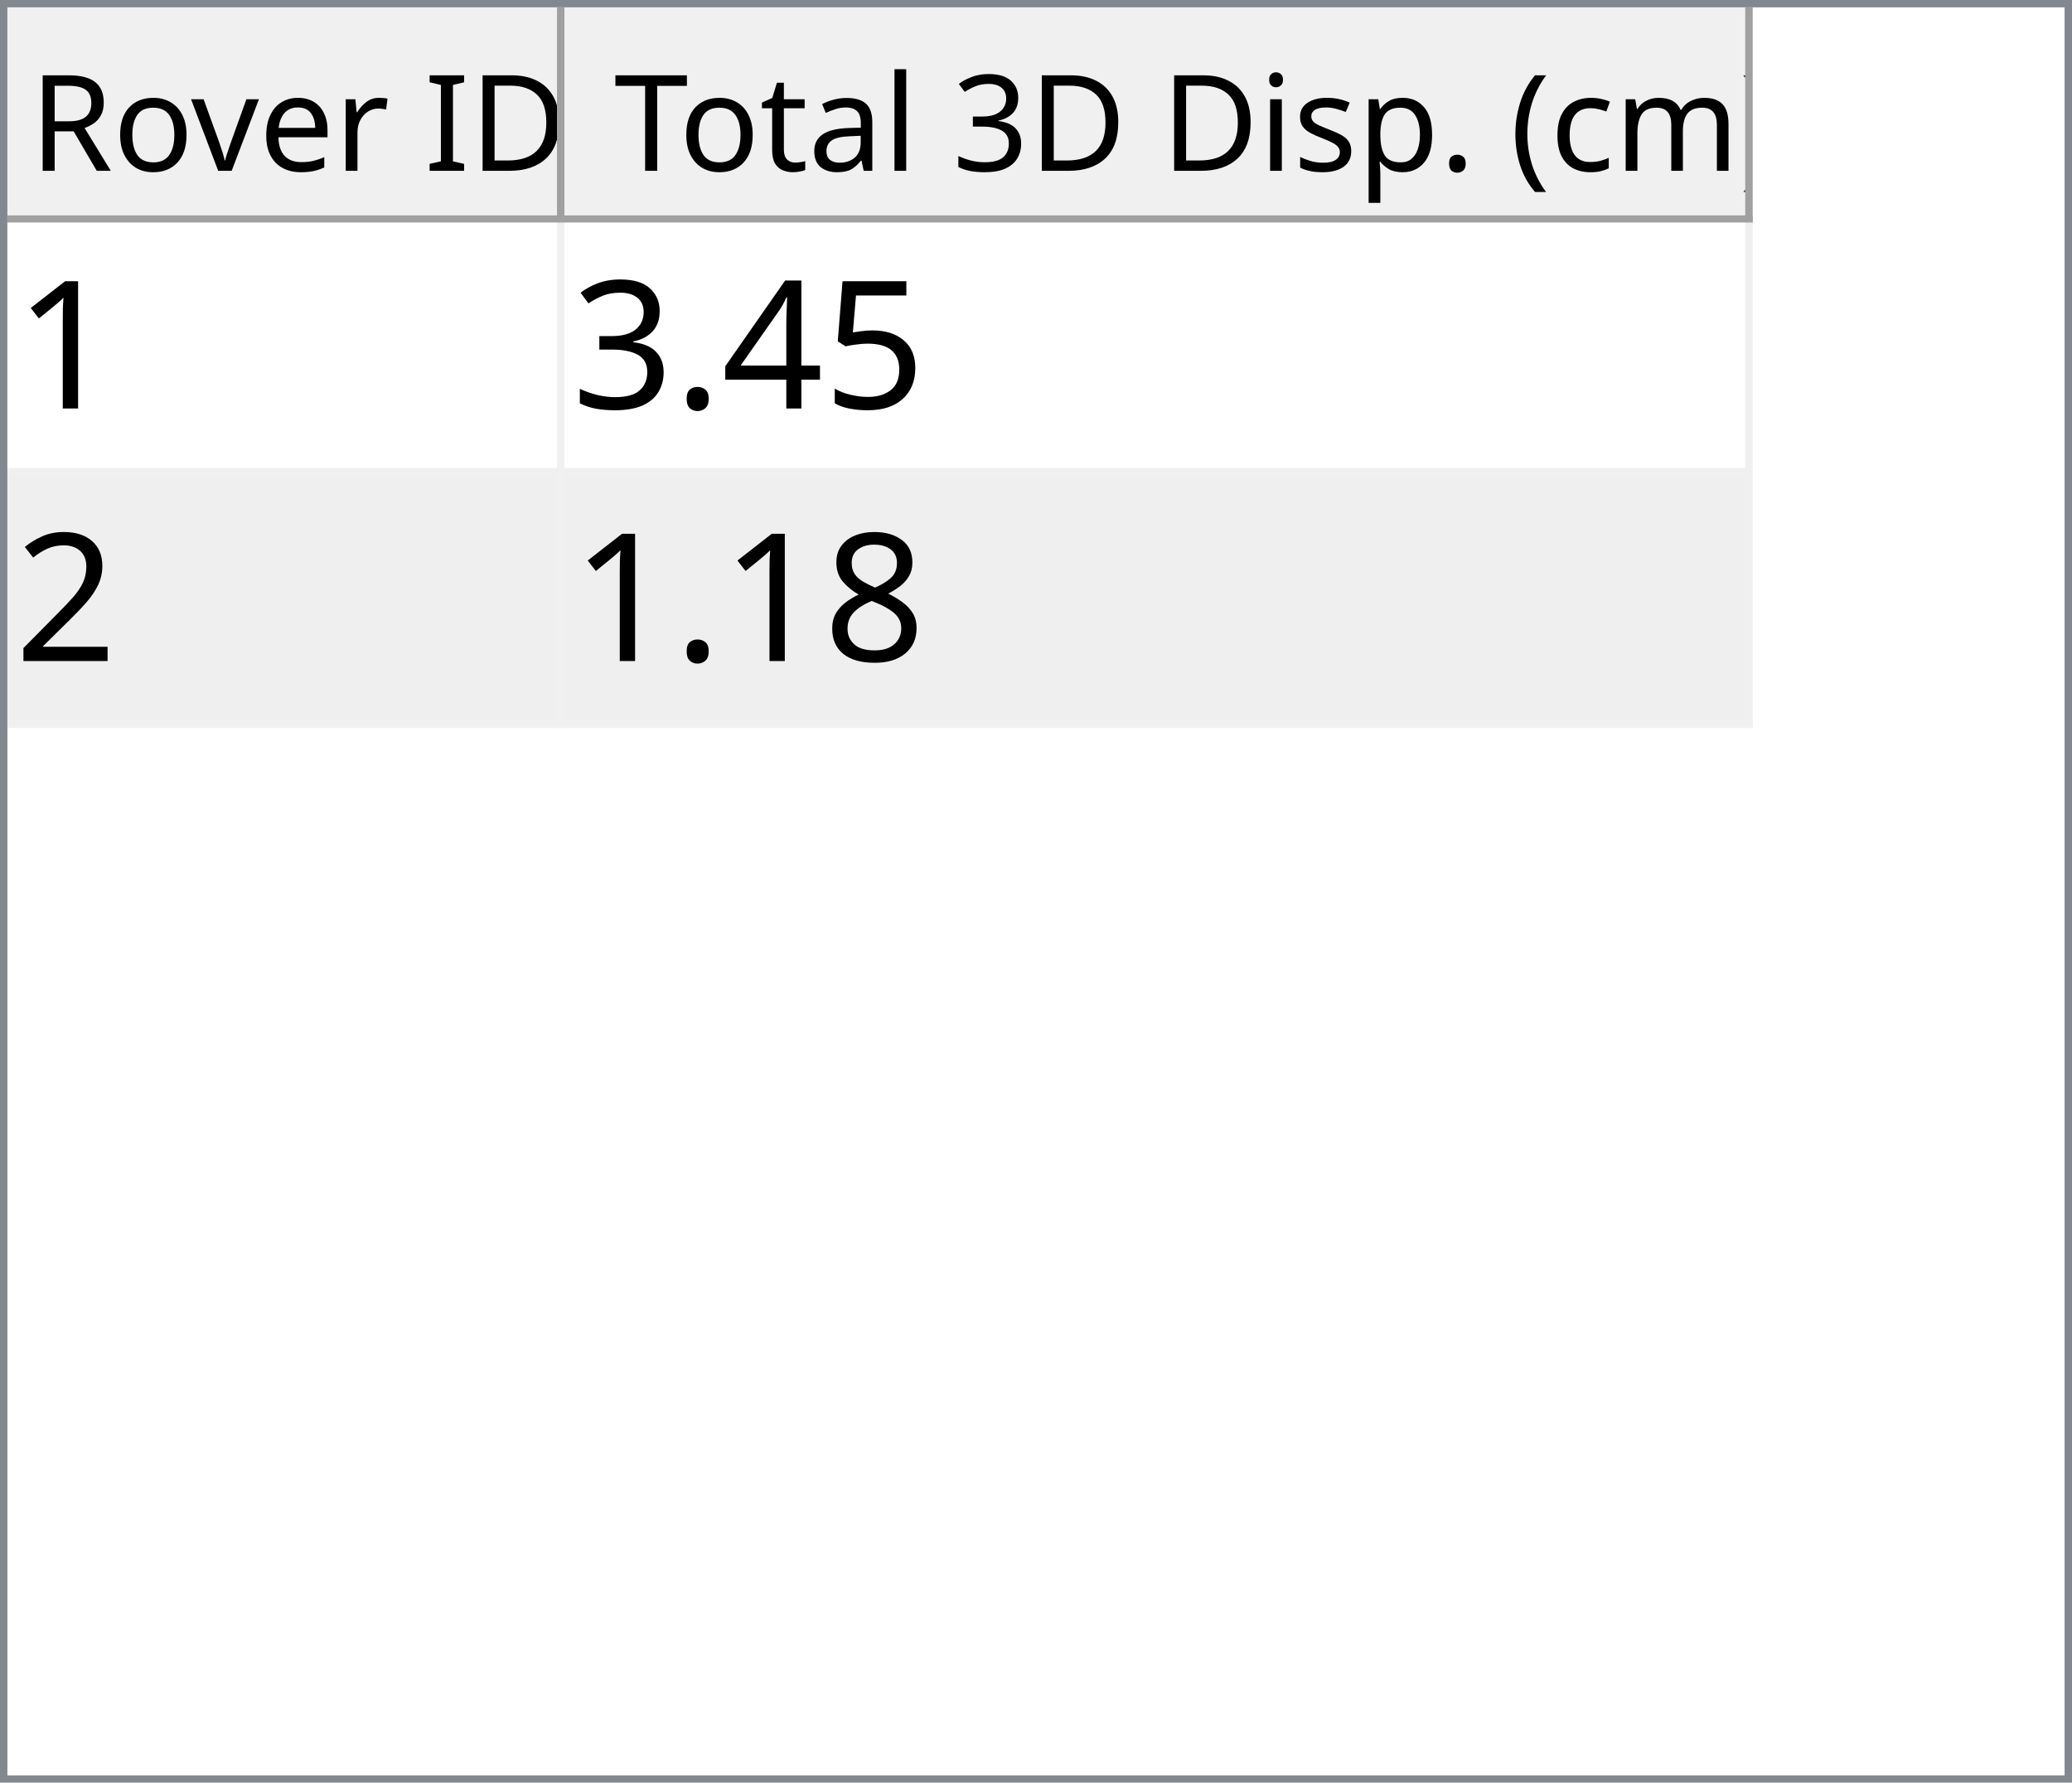
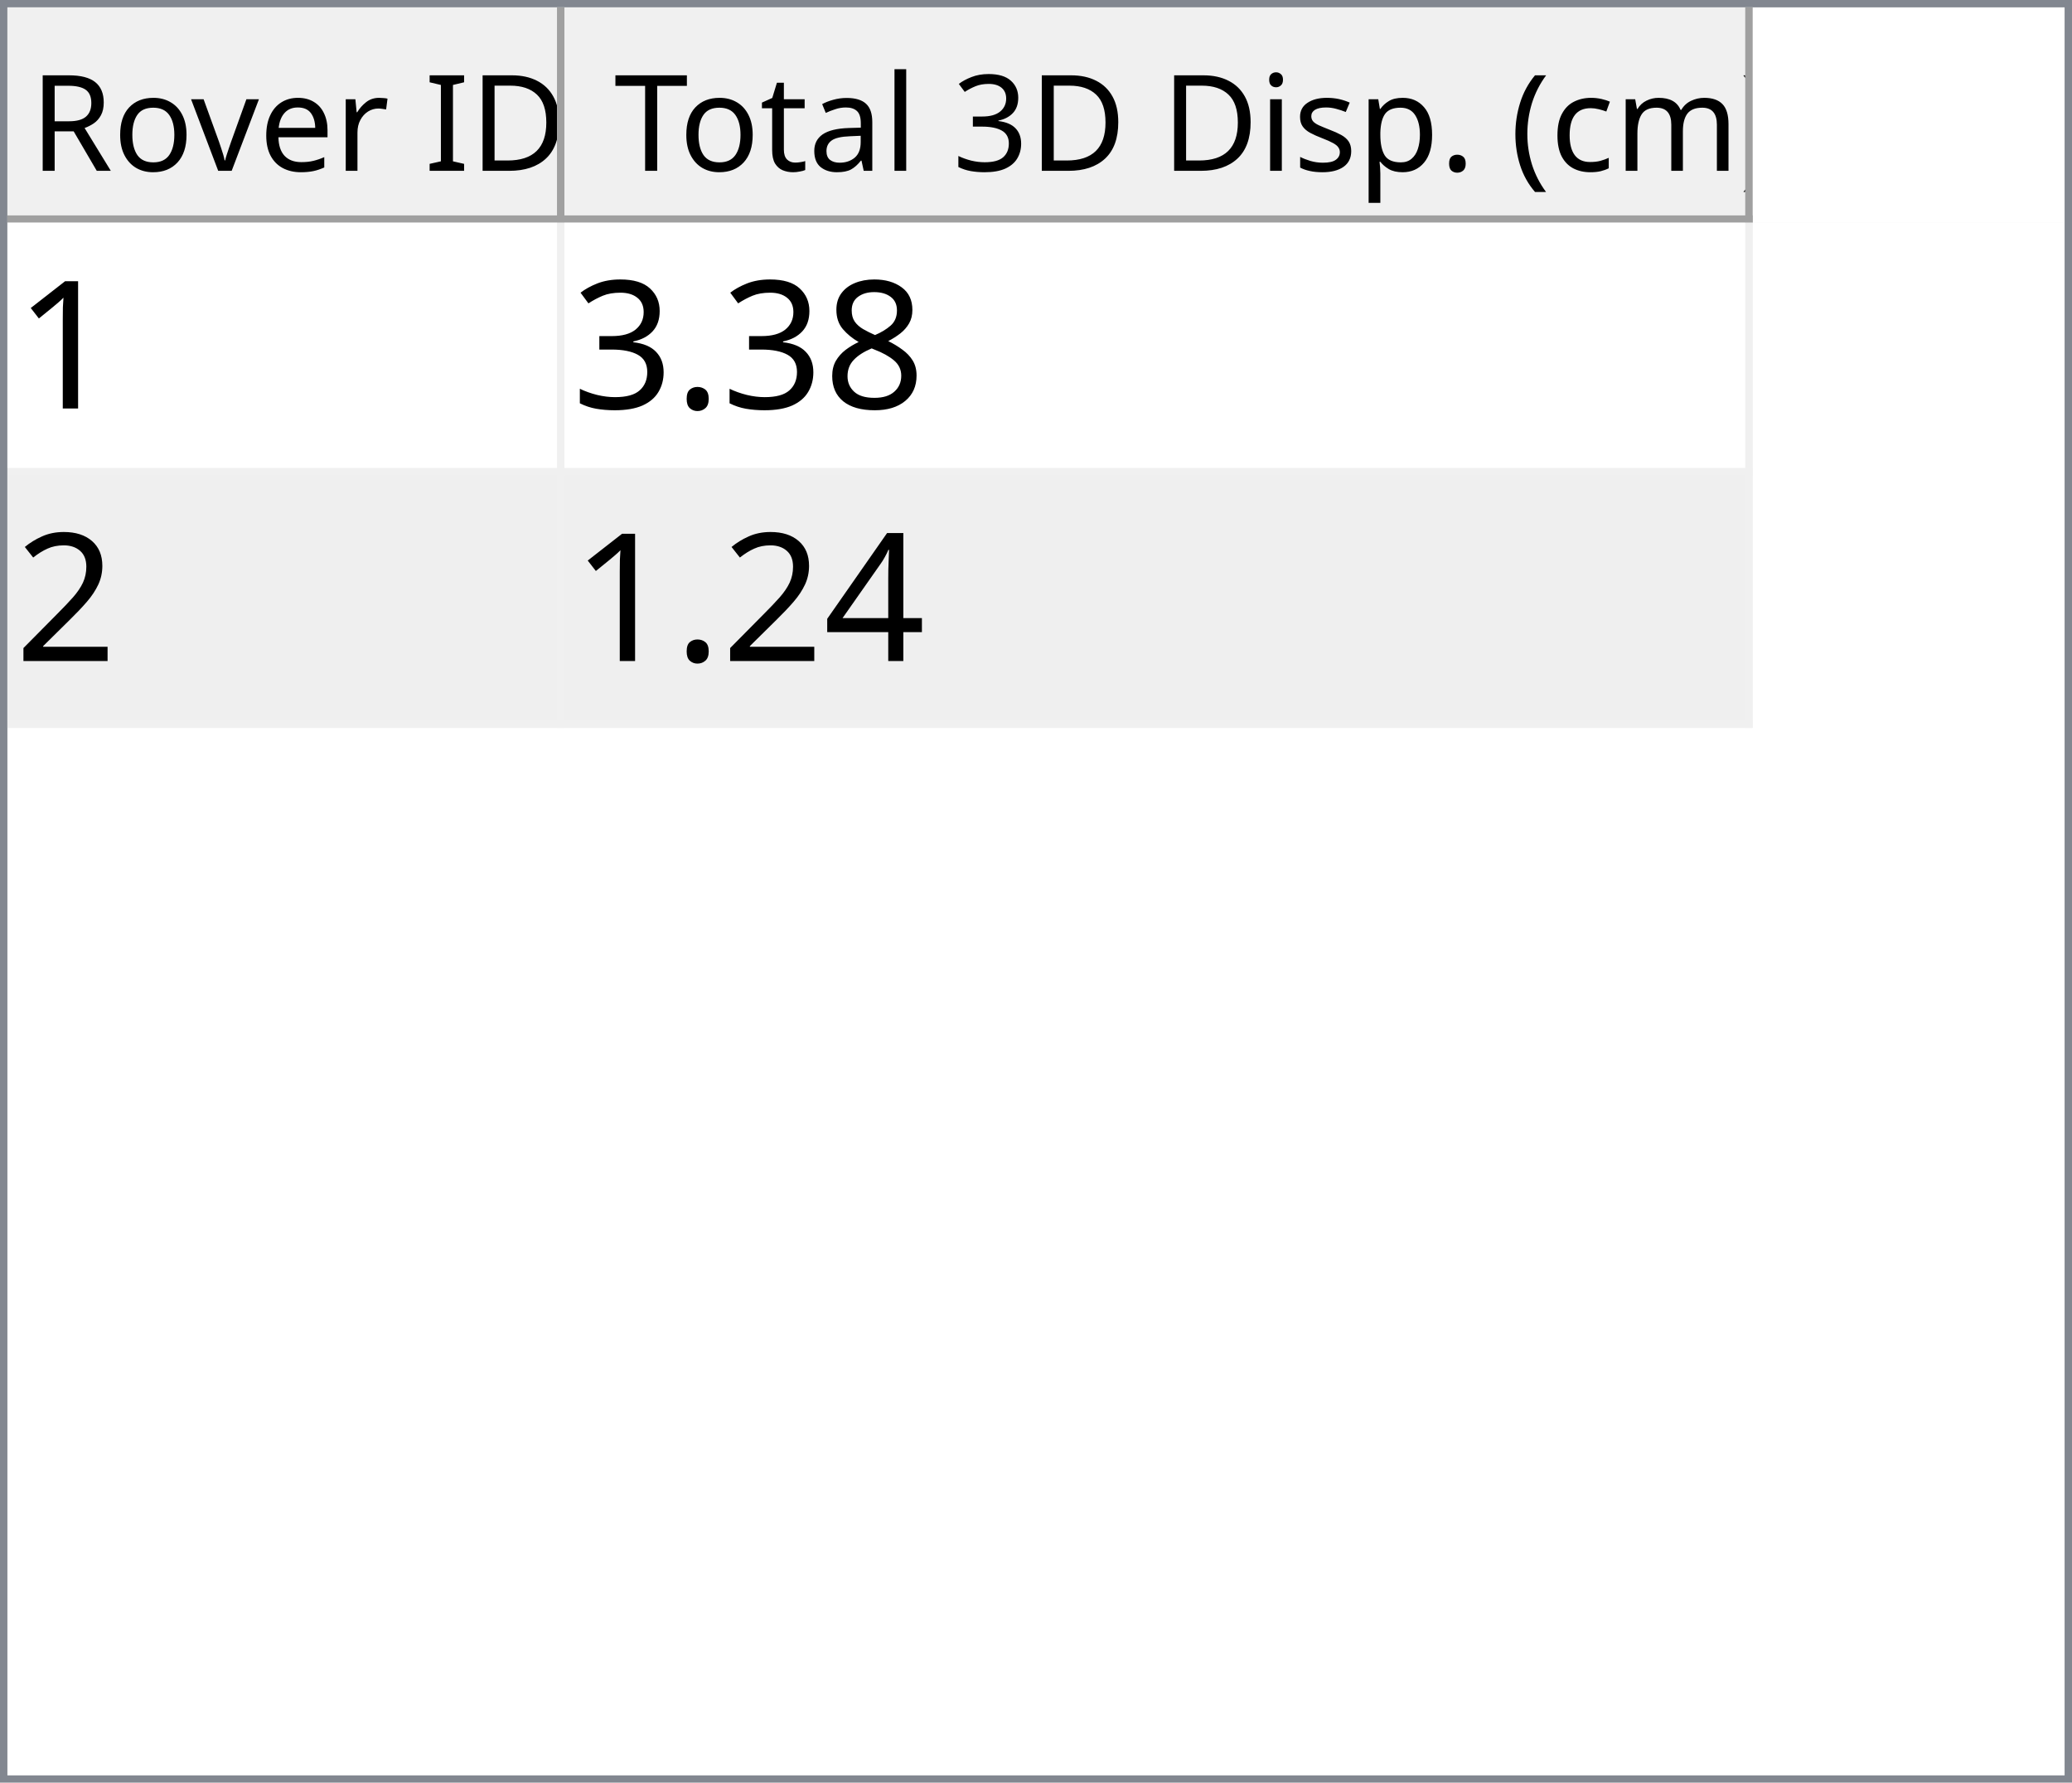
<svg xmlns="http://www.w3.org/2000/svg" style="fill-opacity:1; color-rendering:auto; color-interpolation:auto; text-rendering:auto; stroke:black; stroke-linecap:square; stroke-miterlimit:10; shape-rendering:auto; stroke-opacity:1; fill:black; stroke-dasharray:none; font-weight:normal; stroke-width:1; font-family:'Dialog'; font-style:normal; stroke-linejoin:miter; font-size:12px; stroke-dashoffset:0; image-rendering:auto;" width="279" height="240">
  <defs id="genericDefs" />
  <g>
    <defs id="defs1">
      <clipPath clipPathUnits="userSpaceOnUse" id="clipPath1">
        <path d="M0 0 L279 0 L279 240 L0 240 L0 0 Z" />
      </clipPath>
      <clipPath clipPathUnits="userSpaceOnUse" id="clipPath2">
        <path d="M0 0 L0 240 L279 240 L279 0 Z" />
      </clipPath>
      <clipPath clipPathUnits="userSpaceOnUse" id="clipPath3">
        <path d="M0 0 L0 29 L277 29 L277 0 Z" />
      </clipPath>
      <clipPath clipPathUnits="userSpaceOnUse" id="clipPath4">
        <path d="M0 0 L0 29 L75 29 L75 0 Z" />
      </clipPath>
      <clipPath clipPathUnits="userSpaceOnUse" id="clipPath5">
        <path d="M1 1 L1 28 L74 28 L74 1 Z" />
      </clipPath>
      <clipPath clipPathUnits="userSpaceOnUse" id="clipPath6">
        <path d="M0 0 L0 27 L73 27 L73 0 Z" />
      </clipPath>
      <clipPath clipPathUnits="userSpaceOnUse" id="clipPath7">
        <path d="M-0.5 -0.5 L-0.5 28.5 L74.5 28.5 L74.5 -0.5 Z" />
      </clipPath>
      <clipPath clipPathUnits="userSpaceOnUse" id="clipPath8">
        <path d="M0 0 L0 29 L160 29 L160 0 Z" />
      </clipPath>
      <clipPath clipPathUnits="userSpaceOnUse" id="clipPath9">
        <path d="M1 1 L1 28 L159 28 L159 1 Z" />
      </clipPath>
      <clipPath clipPathUnits="userSpaceOnUse" id="clipPath10">
        <path d="M0 0 L0 27 L158 27 L158 0 Z" />
      </clipPath>
      <clipPath clipPathUnits="userSpaceOnUse" id="clipPath11">
        <path d="M-0.5 -0.5 L-0.5 28.5 L159.5 28.5 L159.5 -0.5 Z" />
      </clipPath>
      <clipPath clipPathUnits="userSpaceOnUse" id="clipPath12">
        <path d="M0 0 L0 209 L277 209 L277 0 Z" />
      </clipPath>
      <clipPath clipPathUnits="userSpaceOnUse" id="clipPath13">
        <path d="M0 0 L0 68 L235 68 L235 0 Z" />
      </clipPath>
      <clipPath clipPathUnits="userSpaceOnUse" id="clipPath14">
        <path d="M-0.5 -0.5 L-0.5 67.5 L234.5 67.5 L234.5 -0.5 Z" />
      </clipPath>
      <clipPath clipPathUnits="userSpaceOnUse" id="clipPath15">
        <path d="M0 0 L0 33 L74 33 L74 0 Z" />
      </clipPath>
      <clipPath clipPathUnits="userSpaceOnUse" id="clipPath16">
        <path d="M0 0 L0 33 L159 33 L159 0 Z" />
      </clipPath>
      <font horiz-adv-x="64.551" id="font1">
        <font-face ascent="107.91" descent="25.098" units-per-em="100" style="font-style:normal; font-family:Segoe UI; font-weight:normal;" />
        <missing-glyph horiz-adv-x="64.551" d="M8.109 0 L8.109 68.266 L56.453 68.266 L56.453 0 L8.109 0 ZM15.328 7.234 L49.219 7.234 L49.219 61.031 L15.328 61.031 L15.328 7.234 Z" />
        <glyph unicode="D" horiz-adv-x="70.117" d="M9.188 0 L9.188 70.016 L28.516 70.016 Q65.531 70.016 65.531 35.891 Q65.531 19.672 55.25 9.836 Q44.969 0 27.734 0 L9.188 0 ZM17.391 62.594 L17.391 7.422 L27.828 7.422 Q41.609 7.422 49.273 14.797 Q56.938 22.172 56.938 35.688 Q56.938 62.594 28.328 62.594 L17.391 62.594 Z" />
        <glyph unicode="I" horiz-adv-x="26.611" d="M17.391 0 L9.188 0 L9.188 70.016 L17.391 70.016 L17.391 0 Z" />
        <glyph unicode=" " horiz-adv-x="27.393" d="" />
        <glyph unicode="r" horiz-adv-x="34.766" d="M34.188 41.891 Q32.078 43.5 28.125 43.5 Q23 43.5 19.555 38.672 Q16.109 33.844 16.109 25.484 L16.109 0 L8.109 0 L8.109 50 L16.109 50 L16.109 39.703 L16.312 39.703 Q18.016 44.969 21.531 47.922 Q25.047 50.875 29.391 50.875 Q32.516 50.875 34.188 50.203 L34.188 41.891 Z" />
        <glyph unicode="e" horiz-adv-x="52.295" d="M48.297 23 L12.984 23 Q13.188 14.656 17.484 10.109 Q21.781 5.562 29.297 5.562 Q37.75 5.562 44.828 11.141 L44.828 3.609 Q38.234 -1.172 27.391 -1.172 Q16.797 -1.172 10.742 5.641 Q4.688 12.453 4.688 24.812 Q4.688 36.469 11.305 43.82 Q17.922 51.172 27.734 51.172 Q37.547 51.172 42.922 44.828 Q48.297 38.484 48.297 27.203 L48.297 23 ZM40.094 29.781 Q40.047 36.719 36.75 40.578 Q33.453 44.438 27.594 44.438 Q21.922 44.438 17.969 40.383 Q14.016 36.328 13.094 29.781 L40.094 29.781 Z" />
        <glyph unicode="v" horiz-adv-x="47.9" d="M47.406 50 L27.484 0 L19.625 0 L0.688 50 L9.469 50 L22.172 13.672 Q23.578 9.672 23.922 6.688 L24.125 6.688 Q24.609 10.453 25.688 13.484 L38.969 50 L47.406 50 Z" />
        <glyph unicode="o" horiz-adv-x="58.594" d="M29 -1.172 Q17.922 -1.172 11.305 5.836 Q4.688 12.844 4.688 24.422 Q4.688 37.016 11.57 44.094 Q18.453 51.172 30.172 51.172 Q41.359 51.172 47.633 44.289 Q53.906 37.406 53.906 25.203 Q53.906 13.234 47.141 6.031 Q40.375 -1.172 29 -1.172 ZM29.594 44.438 Q21.875 44.438 17.383 39.188 Q12.891 33.938 12.891 24.703 Q12.891 15.828 17.43 10.695 Q21.969 5.562 29.594 5.562 Q37.359 5.562 41.531 10.594 Q45.703 15.625 45.703 24.906 Q45.703 34.281 41.531 39.359 Q37.359 44.438 29.594 44.438 Z" />
        <glyph unicode="R" horiz-adv-x="59.814" d="M59.375 0 L49.609 0 L37.891 19.625 Q36.281 22.359 34.766 24.289 Q33.25 26.219 31.664 27.438 Q30.078 28.656 28.25 29.219 Q26.422 29.781 24.125 29.781 L17.391 29.781 L17.391 0 L9.188 0 L9.188 70.016 L30.078 70.016 Q34.672 70.016 38.555 68.867 Q42.438 67.719 45.289 65.375 Q48.141 63.031 49.758 59.547 Q51.375 56.062 51.375 51.375 Q51.375 47.703 50.273 44.656 Q49.172 41.609 47.148 39.211 Q45.125 36.812 42.266 35.133 Q39.406 33.453 35.844 32.516 L35.844 32.328 Q37.594 31.547 38.891 30.547 Q40.188 29.547 41.359 28.18 Q42.531 26.812 43.68 25.078 Q44.828 23.344 46.234 21.047 L59.375 0 ZM17.391 62.594 L17.391 37.203 L28.516 37.203 Q31.594 37.203 34.203 38.133 Q36.812 39.062 38.719 40.797 Q40.625 42.531 41.703 45.047 Q42.781 47.562 42.781 50.688 Q42.781 56.297 39.141 59.445 Q35.5 62.594 28.609 62.594 L17.391 62.594 Z" />
        <glyph unicode=")" horiz-adv-x="30.176" d="M8.297 -15.922 L1.172 -15.922 Q16.406 2.344 16.406 26.812 Q16.406 51.469 1.078 70.016 L8.297 70.016 Q23.531 52.156 23.531 26.703 Q23.531 1.375 8.297 -15.922 Z" />
        <glyph unicode="m" horiz-adv-x="86.133" d="M79.109 0 L71.094 0 L71.094 28.719 Q71.094 37.016 68.531 40.727 Q65.969 44.438 59.906 44.438 Q54.781 44.438 51.195 39.75 Q47.609 35.062 47.609 28.516 L47.609 0 L39.594 0 L39.594 29.688 Q39.594 44.438 28.219 44.438 Q22.953 44.438 19.531 40.016 Q16.109 35.594 16.109 28.516 L16.109 0 L8.109 0 L8.109 50 L16.109 50 L16.109 42.094 L16.312 42.094 Q21.625 51.172 31.844 51.172 Q36.969 51.172 40.773 48.312 Q44.578 45.453 46 40.828 Q51.562 51.172 62.594 51.172 Q79.109 51.172 79.109 30.812 L79.109 0 Z" />
        <glyph unicode="c" horiz-adv-x="46.191" d="M42.188 2.297 Q36.422 -1.172 28.516 -1.172 Q17.828 -1.172 11.258 5.789 Q4.688 12.75 4.688 23.828 Q4.688 36.188 11.766 43.68 Q18.844 51.172 30.672 51.172 Q37.25 51.172 42.281 48.734 L42.281 40.531 Q36.719 44.438 30.375 44.438 Q22.703 44.438 17.797 38.945 Q12.891 33.453 12.891 24.516 Q12.891 15.719 17.508 10.641 Q22.125 5.562 29.891 5.562 Q36.422 5.562 42.188 9.906 L42.188 2.297 Z" />
        <glyph unicode="(" horiz-adv-x="30.176" d="M29.109 -15.922 L21.969 -15.922 Q6.844 1.375 6.844 26.703 Q6.844 52.156 21.969 70.016 L29.203 70.016 Q13.875 51.469 13.875 26.812 Q13.875 2.344 29.109 -15.922 Z" />
        <glyph unicode="." horiz-adv-x="21.68" d="M10.891 -1.078 Q8.641 -1.078 7.055 0.539 Q5.469 2.156 5.469 4.391 Q5.469 6.641 7.055 8.273 Q8.641 9.906 10.891 9.906 Q13.188 9.906 14.797 8.273 Q16.406 6.641 16.406 4.391 Q16.406 2.156 14.797 0.539 Q13.188 -1.078 10.891 -1.078 Z" />
        <glyph unicode="p" horiz-adv-x="58.789" d="M16.312 7.234 L16.109 7.234 L16.109 -23 L8.109 -23 L8.109 50 L16.109 50 L16.109 41.219 L16.312 41.219 Q22.219 51.172 33.594 51.172 Q43.266 51.172 48.688 44.461 Q54.109 37.75 54.109 26.469 Q54.109 13.922 48 6.375 Q41.891 -1.172 31.297 -1.172 Q21.578 -1.172 16.312 7.234 ZM16.109 27.391 L16.109 20.406 Q16.109 14.203 20.141 9.883 Q24.172 5.562 30.375 5.562 Q37.641 5.562 41.773 11.133 Q45.906 16.703 45.906 26.609 Q45.906 34.969 42.047 39.703 Q38.188 44.438 31.594 44.438 Q24.609 44.438 20.359 39.578 Q16.109 34.719 16.109 27.391 Z" />
        <glyph unicode="s" horiz-adv-x="42.432" d="M5.078 1.812 L5.078 10.406 Q11.625 5.562 19.484 5.562 Q30.031 5.562 30.031 12.594 Q30.031 14.594 29.125 15.992 Q28.219 17.391 26.68 18.461 Q25.141 19.531 23.07 20.383 Q21 21.234 18.609 22.172 Q15.281 23.484 12.766 24.828 Q10.25 26.172 8.57 27.859 Q6.891 29.547 6.031 31.695 Q5.172 33.844 5.172 36.719 Q5.172 40.234 6.789 42.945 Q8.406 45.656 11.086 47.484 Q13.766 49.312 17.211 50.242 Q20.656 51.172 24.312 51.172 Q30.812 51.172 35.938 48.922 L35.938 40.828 Q30.422 44.438 23.25 44.438 Q21 44.438 19.195 43.922 Q17.391 43.406 16.094 42.477 Q14.797 41.547 14.086 40.258 Q13.375 38.969 13.375 37.406 Q13.375 35.453 14.086 34.133 Q14.797 32.812 16.164 31.789 Q17.531 30.766 19.484 29.938 Q21.438 29.109 23.922 28.125 Q27.25 26.859 29.883 25.516 Q32.516 24.172 34.375 22.484 Q36.234 20.797 37.234 18.602 Q38.234 16.406 38.234 13.375 Q38.234 9.672 36.602 6.938 Q34.969 4.203 32.234 2.398 Q29.5 0.594 25.93 -0.289 Q22.359 -1.172 18.453 -1.172 Q10.75 -1.172 5.078 1.812 Z" />
        <glyph unicode="i" horiz-adv-x="24.219" d="M12.203 62.703 Q10.062 62.703 8.547 64.164 Q7.031 65.625 7.031 67.875 Q7.031 70.125 8.547 71.609 Q10.062 73.094 12.203 73.094 Q14.406 73.094 15.945 71.609 Q17.484 70.125 17.484 67.875 Q17.484 65.719 15.945 64.211 Q14.406 62.703 12.203 62.703 ZM16.109 0 L8.109 0 L8.109 50 L16.109 50 L16.109 0 Z" />
        <glyph unicode="3" horiz-adv-x="53.906" d="M46.531 19.828 Q46.531 15.094 44.75 11.211 Q42.969 7.328 39.719 4.57 Q36.469 1.812 31.93 0.297 Q27.391 -1.219 21.922 -1.219 Q11.922 -1.219 6 2.594 L6 11.188 Q13.094 5.609 22.219 5.609 Q25.875 5.609 28.828 6.539 Q31.781 7.469 33.906 9.227 Q36.031 10.984 37.18 13.477 Q38.328 15.969 38.328 19.094 Q38.328 32.812 18.797 32.812 L12.984 32.812 L12.984 39.594 L18.5 39.594 Q35.797 39.594 35.797 52.484 Q35.797 64.406 22.609 64.406 Q15.188 64.406 8.688 59.422 L8.688 67.188 Q15.375 71.188 24.609 71.188 Q29 71.188 32.57 69.969 Q36.141 68.75 38.68 66.555 Q41.219 64.359 42.609 61.281 Q44 58.203 44 54.5 Q44 40.672 30.031 36.719 L30.031 36.531 Q33.594 36.141 36.625 34.797 Q39.656 33.453 41.852 31.305 Q44.047 29.156 45.289 26.25 Q46.531 23.344 46.531 19.828 Z" />
        <glyph unicode="l" horiz-adv-x="24.219" d="M16.109 0 L8.109 0 L8.109 74.031 L16.109 74.031 L16.109 0 Z" />
        <glyph unicode="a" horiz-adv-x="50.879" d="M43.891 0 L35.891 0 L35.891 7.812 L35.688 7.812 Q30.469 -1.172 20.312 -1.172 Q12.844 -1.172 8.617 2.781 Q4.391 6.734 4.391 13.281 Q4.391 27.297 20.906 29.594 L35.891 31.688 Q35.891 44.438 25.594 44.438 Q16.547 44.438 9.281 38.281 L9.281 46.484 Q16.656 51.172 26.266 51.172 Q43.891 51.172 43.891 32.516 L43.891 0 ZM35.891 25.297 L23.828 23.641 Q18.266 22.859 15.43 20.875 Q12.594 18.891 12.594 13.875 Q12.594 10.203 15.211 7.883 Q17.828 5.562 22.172 5.562 Q28.125 5.562 32.008 9.742 Q35.891 13.922 35.891 20.312 L35.891 25.297 Z" />
        <glyph unicode="t" horiz-adv-x="33.887" d="M31.297 0.484 Q28.469 -1.078 23.828 -1.078 Q10.688 -1.078 10.688 13.578 L10.688 43.172 L2.094 43.172 L2.094 50 L10.688 50 L10.688 62.203 L18.703 64.797 L18.703 50 L31.297 50 L31.297 43.172 L18.703 43.172 L18.703 14.984 Q18.703 9.969 20.414 7.82 Q22.125 5.672 26.078 5.672 Q29.109 5.672 31.297 7.328 L31.297 0.484 Z" />
        <glyph unicode="T" horiz-adv-x="52.393" d="M50.594 62.594 L30.375 62.594 L30.375 0 L22.172 0 L22.172 62.594 L2 62.594 L2 70.016 L50.594 70.016 L50.594 62.594 Z" />
      </font>
      <font horiz-adv-x="75.0" id="font2">
        <font-face ascent="100.537" descent="21.973" units-per-em="100" style="font-style:normal; font-family:sans-serif; font-weight:normal;" />
        <missing-glyph horiz-adv-x="75.0" d="M12.5 0 L12.5 62.5 L62.5 62.5 L62.5 0 L12.5 0 ZM14.062 1.562 L60.938 1.562 L60.938 60.938 L14.062 60.938 L14.062 1.562 Z" />
        <glyph unicode="1" horiz-adv-x="55.615" d="M37.25 0 L28.469 0 L28.469 56 Q25.297 52.984 20.141 49.953 Q14.984 46.922 10.891 45.406 L10.891 53.906 Q18.266 57.375 23.781 62.305 Q29.297 67.234 31.594 71.875 L37.25 71.875 L37.25 0 Z" />
-         <glyph unicode="5" horiz-adv-x="55.615" d="M4.156 18.75 L13.375 19.531 Q14.406 12.797 18.141 9.398 Q21.875 6 27.156 6 Q33.5 6 37.891 10.789 Q42.281 15.578 42.281 23.484 Q42.281 31 38.062 35.352 Q33.844 39.703 27 39.703 Q22.75 39.703 19.336 37.773 Q15.922 35.844 13.969 32.766 L5.719 33.844 L12.641 70.609 L48.25 70.609 L48.25 62.203 L19.672 62.203 L15.828 42.969 Q22.266 47.469 29.344 47.469 Q38.719 47.469 45.164 40.969 Q51.609 34.469 51.609 24.266 Q51.609 14.547 45.953 7.469 Q39.062 -1.219 27.156 -1.219 Q17.391 -1.219 11.211 4.25 Q5.031 9.719 4.156 18.75 Z" />
-         <glyph unicode="4" horiz-adv-x="55.615" d="M32.328 0 L32.328 17.141 L1.266 17.141 L1.266 25.203 L33.938 71.578 L41.109 71.578 L41.109 25.203 L50.781 25.203 L50.781 17.141 L41.109 17.141 L41.109 0 L32.328 0 ZM32.328 25.203 L32.328 57.469 L9.906 25.203 L32.328 25.203 Z" />
+         <glyph unicode="8" horiz-adv-x="55.615" d="M17.672 38.812 Q12.203 40.828 9.57 44.539 Q6.938 48.25 6.938 53.422 Q6.938 61.234 12.555 66.555 Q18.172 71.875 27.484 71.875 Q36.859 71.875 42.578 66.43 Q48.297 60.984 48.297 53.172 Q48.297 48.188 45.68 44.508 Q43.062 40.828 37.75 38.812 Q44.344 36.672 47.781 31.883 Q51.219 27.094 51.219 20.453 Q51.219 11.281 44.727 5.031 Q38.234 -1.219 27.641 -1.219 Q17.047 -1.219 10.547 5.055 Q4.047 11.328 4.047 20.703 Q4.047 27.688 7.594 32.398 Q11.141 37.109 17.672 38.812 ZM15.922 53.719 Q15.922 48.641 19.195 45.414 Q22.469 42.188 27.688 42.188 Q32.766 42.188 36.016 45.383 Q39.266 48.578 39.266 53.219 Q39.266 58.062 35.914 61.359 Q32.562 64.656 27.594 64.656 Q22.562 64.656 19.242 61.43 Q15.922 58.203 15.922 53.719 ZM13.094 20.656 Q13.094 16.891 14.875 13.375 Q16.656 9.859 20.172 7.93 Q23.688 6 27.734 6 Q34.031 6 38.133 10.055 Q42.234 14.109 42.234 20.359 Q42.234 26.703 38.016 30.859 Q33.797 35.016 27.438 35.016 Q21.234 35.016 17.164 30.914 Q13.094 26.812 13.094 20.656 Z" />
        <glyph unicode="." horiz-adv-x="27.783" d="M9.078 0 L9.078 10.016 L19.094 10.016 L19.094 0 L9.078 0 Z" />
        <glyph unicode="3" horiz-adv-x="55.615" d="M4.203 18.891 L12.984 20.062 Q14.5 12.594 18.141 9.297 Q21.781 6 27 6 Q33.203 6 37.477 10.297 Q41.75 14.594 41.75 20.953 Q41.75 27 37.797 30.93 Q33.844 34.859 27.734 34.859 Q25.25 34.859 21.531 33.891 L22.516 41.609 Q23.391 41.5 23.922 41.5 Q29.547 41.5 34.039 44.43 Q38.531 47.359 38.531 53.469 Q38.531 58.297 35.258 61.477 Q31.984 64.656 26.812 64.656 Q21.688 64.656 18.266 61.43 Q14.844 58.203 13.875 51.766 L5.078 53.328 Q6.688 62.156 12.398 67.016 Q18.109 71.875 26.609 71.875 Q32.469 71.875 37.398 69.359 Q42.328 66.844 44.945 62.5 Q47.562 58.156 47.562 53.266 Q47.562 48.641 45.07 44.828 Q42.578 41.016 37.703 38.766 Q44.047 37.312 47.562 32.695 Q51.078 28.078 51.078 21.141 Q51.078 11.766 44.242 5.25 Q37.406 -1.266 26.953 -1.266 Q17.531 -1.266 11.305 4.352 Q5.078 9.969 4.203 18.891 Z" />
        <glyph unicode="2" horiz-adv-x="55.615" d="M50.344 8.453 L50.344 0 L3.031 0 Q2.938 3.172 4.047 6.109 Q5.859 10.938 9.836 15.625 Q13.812 20.312 21.344 26.469 Q33.016 36.031 37.117 41.625 Q41.219 47.219 41.219 52.203 Q41.219 57.422 37.477 61.008 Q33.734 64.594 27.734 64.594 Q21.391 64.594 17.578 60.789 Q13.766 56.984 13.719 50.25 L4.688 51.172 Q5.609 61.281 11.664 66.578 Q17.719 71.875 27.938 71.875 Q38.234 71.875 44.242 66.164 Q50.25 60.453 50.25 52 Q50.25 47.703 48.492 43.555 Q46.734 39.406 42.656 34.812 Q38.578 30.219 29.109 22.219 Q21.188 15.578 18.945 13.211 Q16.703 10.844 15.234 8.453 L50.344 8.453 Z" />
-         <glyph unicode="8" horiz-adv-x="55.615" d="M17.672 38.812 Q12.203 40.828 9.57 44.539 Q6.938 48.25 6.938 53.422 Q6.938 61.234 12.555 66.555 Q18.172 71.875 27.484 71.875 Q36.859 71.875 42.578 66.43 Q48.297 60.984 48.297 53.172 Q48.297 48.188 45.68 44.508 Q43.062 40.828 37.75 38.812 Q44.344 36.672 47.781 31.883 Q51.219 27.094 51.219 20.453 Q51.219 11.281 44.727 5.031 Q38.234 -1.219 27.641 -1.219 Q17.047 -1.219 10.547 5.055 Q4.047 11.328 4.047 20.703 Q4.047 27.688 7.594 32.398 Q11.141 37.109 17.672 38.812 ZM15.922 53.719 Q15.922 48.641 19.195 45.414 Q22.469 42.188 27.688 42.188 Q32.766 42.188 36.016 45.383 Q39.266 48.578 39.266 53.219 Q39.266 58.062 35.914 61.359 Q32.562 64.656 27.594 64.656 Q22.562 64.656 19.242 61.43 Q15.922 58.203 15.922 53.719 ZM13.094 20.656 Q13.094 16.891 14.875 13.375 Q16.656 9.859 20.172 7.93 Q23.688 6 27.734 6 Q34.031 6 38.133 10.055 Q42.234 14.109 42.234 20.359 Q42.234 26.703 38.016 30.859 Q33.797 35.016 27.438 35.016 Q21.234 35.016 17.164 30.914 Q13.094 26.812 13.094 20.656 Z" />
+         <glyph unicode="4" horiz-adv-x="55.615" d="M32.328 0 L32.328 17.141 L1.266 17.141 L1.266 25.203 L33.938 71.578 L41.109 71.578 L41.109 25.203 L50.781 25.203 L50.781 17.141 L41.109 17.141 L41.109 0 L32.328 0 ZM32.328 25.203 L32.328 57.469 L9.906 25.203 L32.328 25.203 Z" />
      </font>
    </defs>
    <g style="fill:white; stroke:white;">
      <rect x="0" y="0" width="279" style="clip-path:url(#clipPath1); stroke:none;" height="240" />
    </g>
    <g style="fill:white; text-rendering:optimizeSpeed; color-rendering:optimizeSpeed; image-rendering:optimizeSpeed; shape-rendering:crispEdges; stroke:white; color-interpolation:sRGB;">
      <rect x="0" width="279" height="240" y="0" style="stroke:none;" />
      <path style="stroke:none;" d="M0 240 L279 240 L279 0 L0 0 Z" />
    </g>
    <g style="fill:rgb(240,240,240); font-size:18px; font-family:'Segoe UI'; stroke:rgb(240,240,240);">
      <rect x="0" y="0" width="279" style="clip-path:url(#clipPath2); stroke:none;" height="240" />
    </g>
    <g style="fill:rgb(130,135,144); font-size:18px; font-family:'Segoe UI'; stroke:rgb(130,135,144);">
      <path d="M0 0 L279 0 L279 240 L0 240 L0 0 ZM1 1 L278 1 L278 239 L1 239 L1 1 Z" style="fill-rule:evenodd; clip-path:url(#clipPath2); stroke:none;" />
    </g>
    <g style="fill:white; font-size:18px; font-family:'Segoe UI'; stroke:white;" transform="translate(1,1)">
      <rect x="0" y="0" width="277" style="clip-path:url(#clipPath3); stroke:none;" height="29" />
    </g>
    <g style="fill:rgb(240,240,240); font-size:18px; font-family:'Segoe UI'; stroke:rgb(240,240,240);" transform="translate(1,1)">
      <rect x="0" y="0" width="75" style="clip-path:url(#clipPath4); stroke:none;" height="29" />
    </g>
    <g style="font-family:'Segoe UI'; font-size:18px;" transform="translate(2,2)">
      <text x="2" xml:space="preserve" y="21" style="clip-path:url(#clipPath6); stroke:none;">Rover ID</text>
    </g>
    <g transform="translate(1.5,1.5)" style="fill:rgb(160,160,160); font-size:18px; font-family:'Segoe UI'; stroke:rgb(160,160,160); stroke-linejoin:bevel;">
      <line x1="74" x2="74" y1="0" style="fill:none; clip-path:url(#clipPath7);" y2="28" />
    </g>
    <g transform="matrix(1,0,0,1,1,1) translate(0.5,0.5)" style="fill:rgb(160,160,160); font-size:18px; font-family:'Segoe UI'; stroke:rgb(160,160,160); stroke-linejoin:bevel;">
      <line x1="0" x2="74" y1="28" style="fill:none; clip-path:url(#clipPath7);" y2="28" />
    </g>
    <g style="fill:rgb(240,240,240); font-size:18px; font-family:'Segoe UI'; stroke:rgb(240,240,240);" transform="translate(76,1)">
      <rect x="0" y="0" width="160" style="clip-path:url(#clipPath8); stroke:none;" height="29" />
    </g>
    <g style="font-family:'Segoe UI'; font-size:18px;" transform="translate(77,2)">
      <text x="1" xml:space="preserve" y="21" style="clip-path:url(#clipPath10); stroke:none;"> Total 3D Disp. (cm)</text>
    </g>
    <g transform="translate(76.5,1.5)" style="fill:rgb(160,160,160); font-size:18px; font-family:'Segoe UI'; stroke:rgb(160,160,160); stroke-linejoin:bevel;">
      <line x1="159" x2="159" y1="0" style="fill:none; clip-path:url(#clipPath11);" y2="28" />
    </g>
    <g transform="matrix(1,0,0,1,76,1) translate(0.5,0.5)" style="fill:rgb(160,160,160); font-size:18px; font-family:'Segoe UI'; stroke:rgb(160,160,160); stroke-linejoin:bevel;">
      <line x1="0" x2="159" y1="28" style="fill:none; clip-path:url(#clipPath11);" y2="28" />
    </g>
    <g style="fill:white; font-size:18px; font-family:'Segoe UI'; stroke:white;" transform="translate(1,30)">
      <rect x="0" y="0" width="277" style="clip-path:url(#clipPath12); stroke:none;" height="209" />
    </g>
    <g style="fill:rgb(240,240,240); font-size:24px; font-family:sans-serif; stroke:rgb(240,240,240);" transform="translate(1,30)">
      <rect x="0" y="0" width="235" style="clip-path:url(#clipPath13); stroke:none;" height="68" />
      <line transform="translate(0.5,0.5)" x1="0" x2="234" y1="33" style="clip-path:url(#clipPath14); fill:none; stroke-linejoin:bevel;" y2="33" />
    </g>
    <g transform="matrix(1,0,0,1,1,30) translate(0.5,0.5)" style="fill:rgb(240,240,240); font-size:24px; font-family:sans-serif; stroke:rgb(240,240,240); stroke-linejoin:bevel;">
      <line x1="0" x2="234" y1="67" style="fill:none; clip-path:url(#clipPath14);" y2="67" />
    </g>
    <g transform="matrix(1,0,0,1,1,30) translate(0.5,0.5)" style="fill:rgb(240,240,240); font-size:24px; font-family:sans-serif; stroke:rgb(240,240,240); stroke-linejoin:bevel;">
      <line x1="74" x2="74" y1="0" style="fill:none; clip-path:url(#clipPath14);" y2="67" />
    </g>
    <g transform="matrix(1,0,0,1,1,30) translate(0.5,0.5)" style="fill:rgb(240,240,240); font-size:24px; font-family:sans-serif; stroke:rgb(240,240,240); stroke-linejoin:bevel;">
      <line x1="234" x2="234" y1="0" style="fill:none; clip-path:url(#clipPath14);" y2="67" />
    </g>
    <g style="fill:white; font-size:24px; font-family:sans-serif; stroke:white;" transform="matrix(1,0,0,1,1,30)">
      <rect x="0" y="0" width="74" style="clip-path:url(#clipPath15); stroke:none;" height="33" />
      <text x="1" y="25" style="fill:black; clip-path:url(#clipPath15); stroke:none;" xml:space="preserve">1</text>
    </g>
    <g style="fill:white; font-size:24px; font-family:sans-serif; stroke:white;" transform="matrix(1,0,0,1,1,30) translate(75,0)">
      <rect x="0" y="0" width="159" style="clip-path:url(#clipPath16); stroke:none;" height="33" />
-       <text x="1" y="25" style="fill:black; clip-path:url(#clipPath16); stroke:none;" xml:space="preserve">3.45</text>
+       <text x="1" y="25" style="fill:black; clip-path:url(#clipPath16); stroke:none;" xml:space="preserve">3.38</text>
    </g>
    <g style="fill:rgb(239,239,239); font-size:24px; font-family:sans-serif; stroke:rgb(239,239,239);" transform="matrix(1,0,0,1,1,30) translate(0,34)">
      <rect x="0" y="0" width="74" style="clip-path:url(#clipPath15); stroke:none;" height="33" />
      <text x="1" y="25" style="fill:black; clip-path:url(#clipPath15); stroke:none;" xml:space="preserve">2</text>
    </g>
    <g style="fill:rgb(239,239,239); font-size:24px; font-family:sans-serif; stroke:rgb(239,239,239);" transform="matrix(1,0,0,1,1,30) translate(75,34)">
      <rect x="0" y="0" width="159" style="clip-path:url(#clipPath16); stroke:none;" height="33" />
-       <text x="1" y="25" style="fill:black; clip-path:url(#clipPath16); stroke:none;" xml:space="preserve">1.18</text>
+       <text x="1" y="25" style="fill:black; clip-path:url(#clipPath16); stroke:none;" xml:space="preserve">1.24</text>
    </g>
  </g>
</svg>
